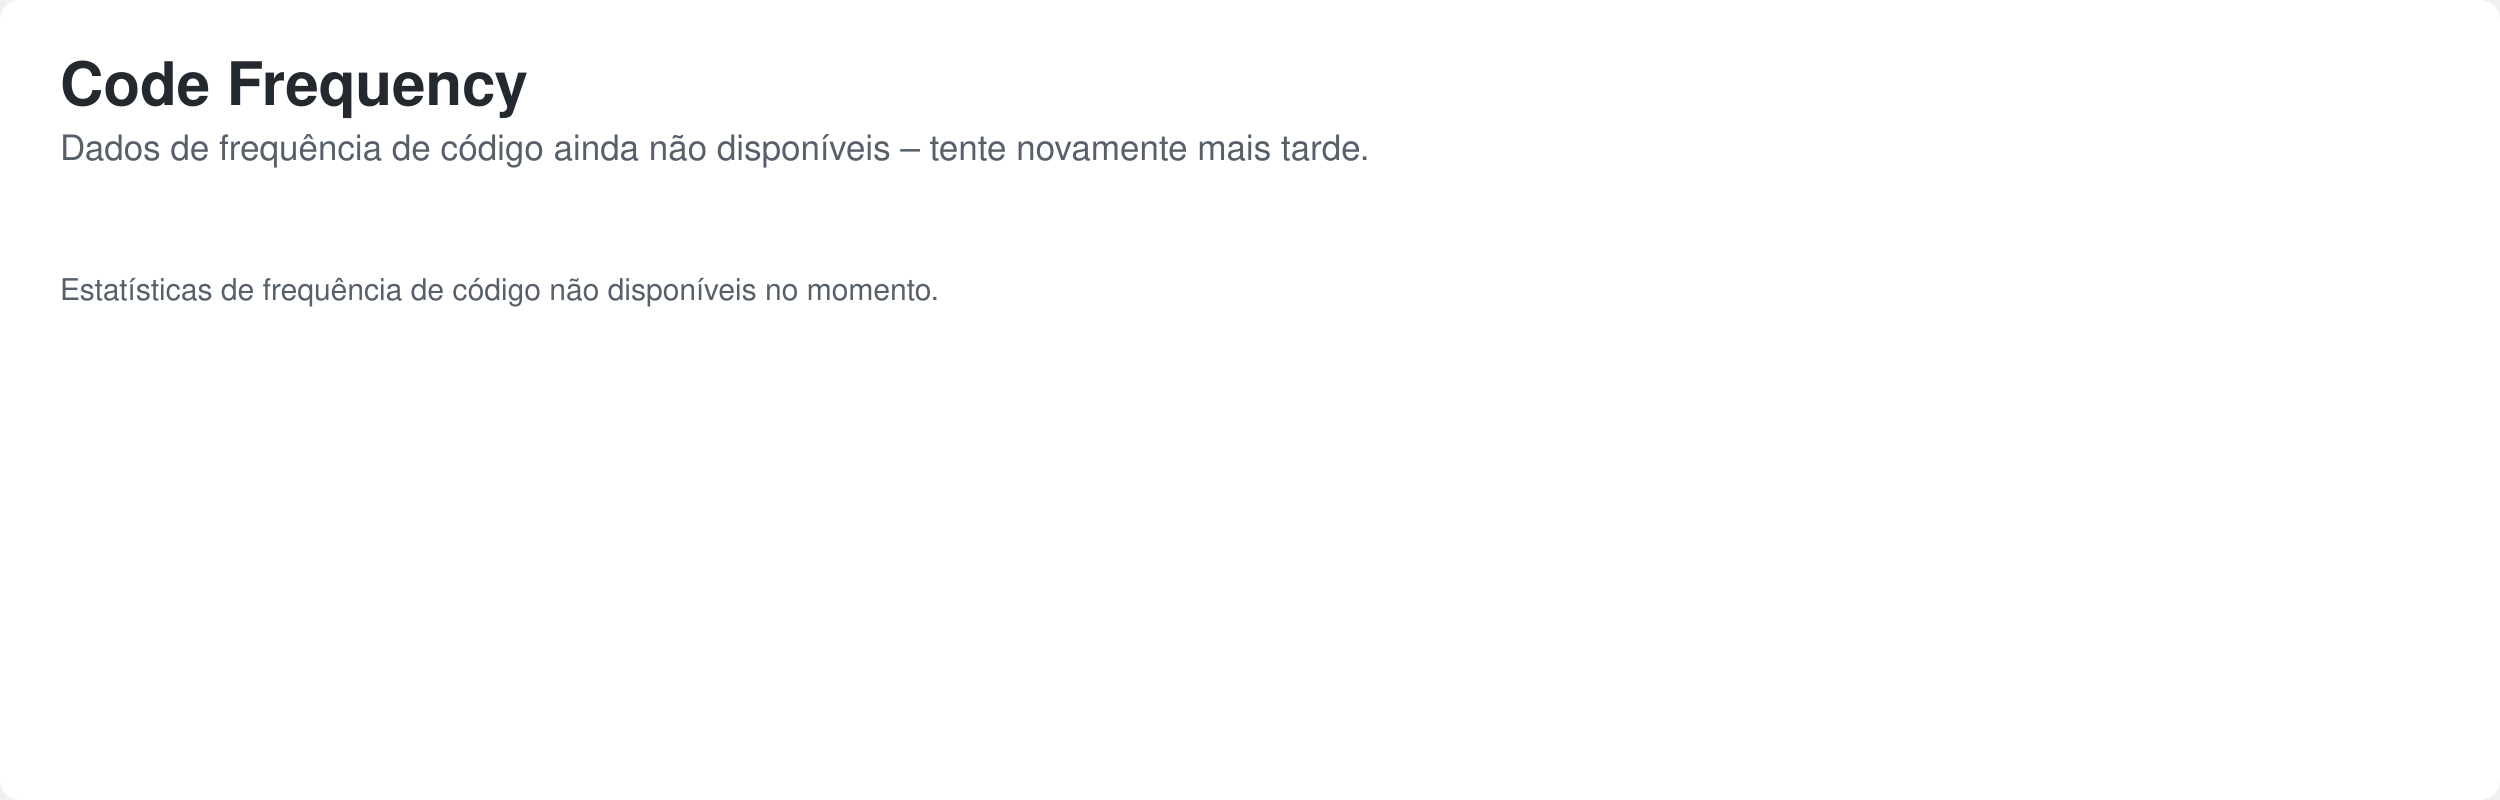
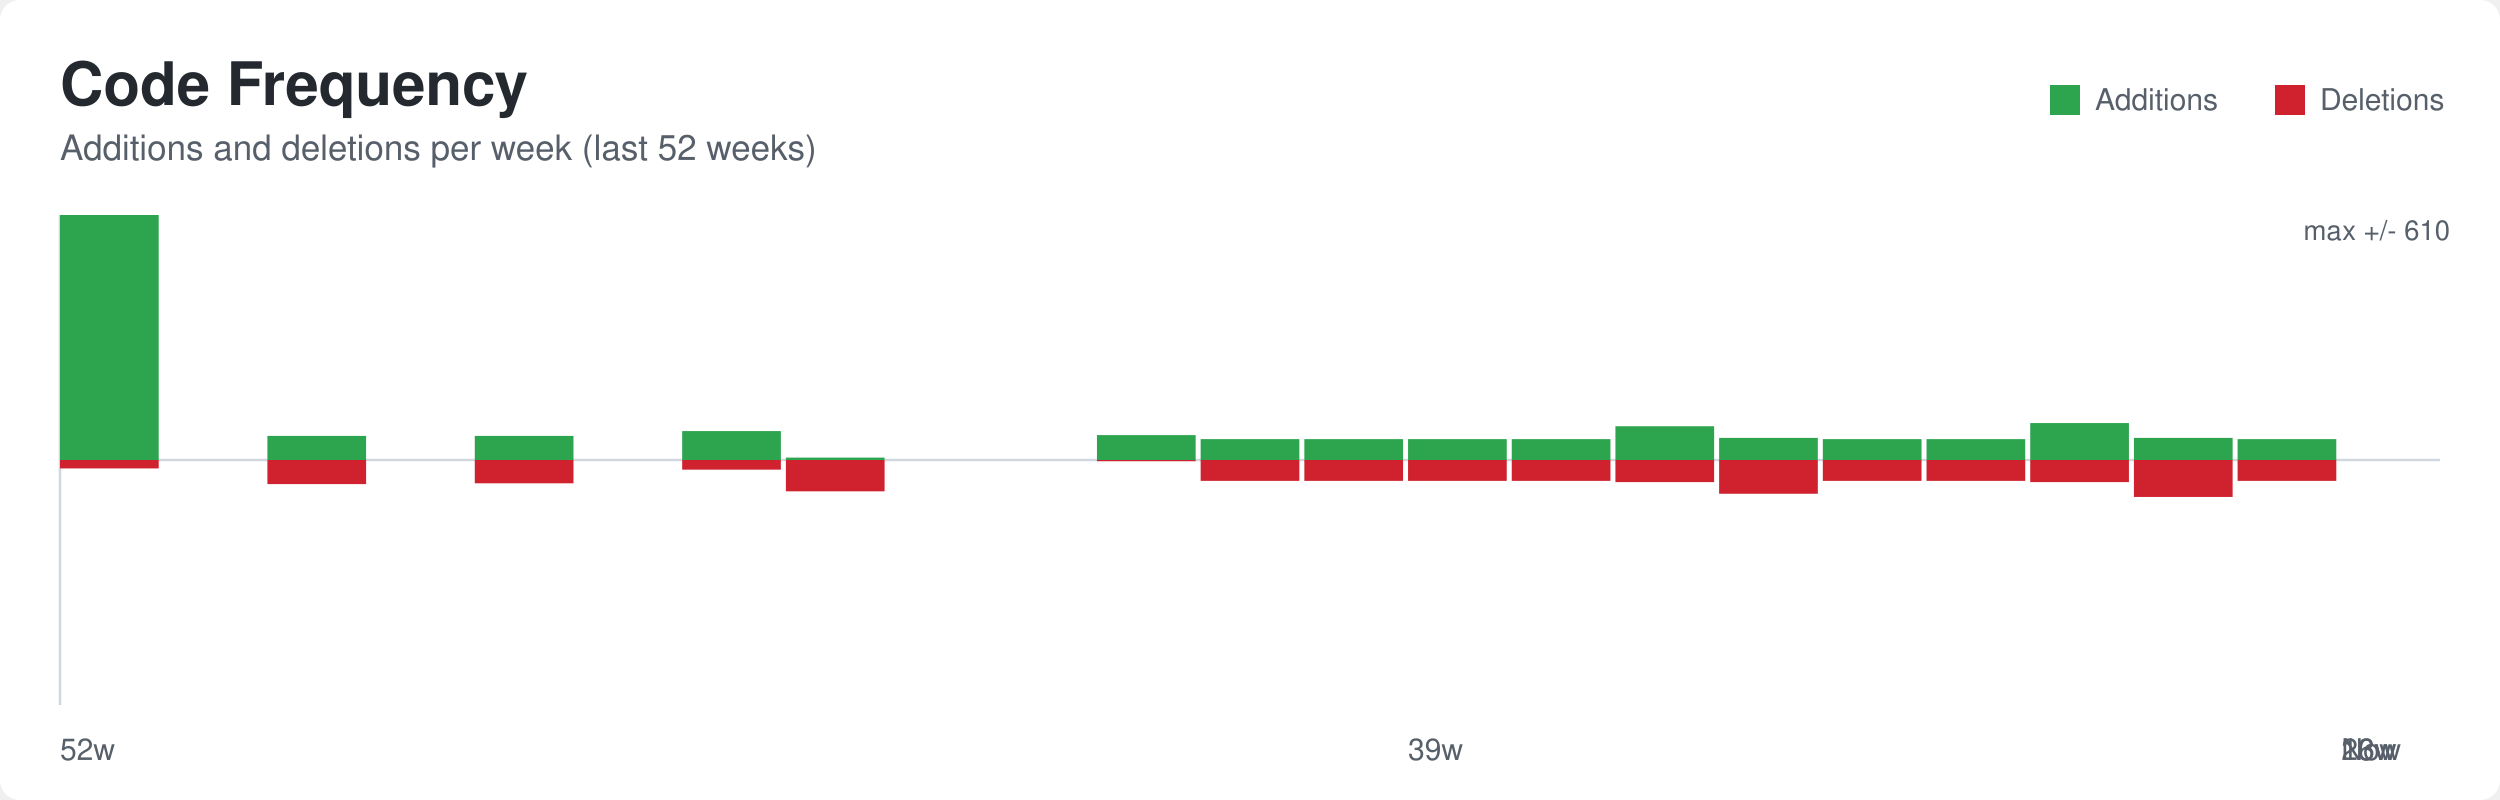
<svg xmlns="http://www.w3.org/2000/svg" width="1000" height="320" role="img" aria-labelledby="title desc">
  <defs>
    <style>
      .bg { fill: #ffffff; }
      .title { font: 600 24px -apple-system, BlinkMacSystemFont, Segoe UI, Helvetica, Arial, sans-serif; fill: #24292f; }
      .subtitle { font: 400 14px -apple-system, BlinkMacSystemFont, Segoe UI, Helvetica, Arial, sans-serif; fill: #57606a; }
      .axis { stroke: #d0d7de; stroke-width: 1; }
      .label { font: 400 12px -apple-system, BlinkMacSystemFont, Segoe UI, Helvetica, Arial, sans-serif; fill: #57606a; }
      .value { font: 500 11px -apple-system, BlinkMacSystemFont, Segoe UI, Helvetica, Arial, sans-serif; fill: #57606a; }
    </style>
  </defs>
  <rect class="bg" x="0" y="0" width="1000" height="320" rx="8" />
  <text class="title" x="24" y="42">Code Frequency</text>
-   <text class="subtitle" x="24" y="64">Dados de frequência de código ainda não disponíveis – tente novamente mais tarde.</text>
-   <text class="label" x="24" y="120">Estatísticas de frequência de código não disponíveis no momento.</text>
+   <text class="subtitle" x="24" y="64">Additions and deletions per week (last 52 weeks)</text>
+   <line class="axis" x1="24" y1="184.0" x2="976" y2="184.0" />
+   <line class="axis" x1="24" y1="86" x2="24" y2="282" />
+   <rect x="24.00" y="86.00" width="39.48" height="98.00" fill="#2da44e" />
+   <rect x="24.00" y="184.00" width="39.48" height="3.37" fill="#cf222e" />
+   <rect x="106.96" y="174.36" width="39.48" height="9.64" fill="#2da44e" />
+   <rect x="106.96" y="184.00" width="39.48" height="9.64" fill="#cf222e" />
+   <rect x="189.91" y="174.36" width="39.48" height="9.64" fill="#2da44e" />
+   <rect x="189.91" y="184.00" width="39.48" height="9.32" fill="#cf222e" />
+   <rect x="272.87" y="172.43" width="39.48" height="11.57" fill="#2da44e" />
+   <rect x="272.87" y="184.00" width="39.48" height="3.86" fill="#cf222e" />
+   <rect x="314.35" y="183.04" width="39.48" height="0.96" fill="#2da44e" />
+   <rect x="314.35" y="184.00" width="39.48" height="12.53" fill="#cf222e" />
+   <rect x="438.78" y="174.04" width="39.48" height="9.96" fill="#2da44e" />
+   <rect x="438.78" y="184.00" width="39.48" height="0.48" fill="#cf222e" />
+   <rect x="480.26" y="175.65" width="39.48" height="8.35" fill="#2da44e" />
+   <rect x="480.26" y="184.00" width="39.48" height="8.35" fill="#cf222e" />
+   <rect x="521.74" y="175.65" width="39.48" height="8.35" fill="#2da44e" />
+   <rect x="521.74" y="184.00" width="39.48" height="8.35" fill="#cf222e" />
+   <rect x="563.22" y="175.65" width="39.48" height="8.35" fill="#2da44e" />
+   <rect x="563.22" y="184.00" width="39.48" height="8.35" fill="#cf222e" />
+   <rect x="604.70" y="175.65" width="39.48" height="8.35" fill="#2da44e" />
+   <rect x="604.70" y="184.00" width="39.48" height="8.35" fill="#cf222e" />
+   <rect x="646.17" y="170.50" width="39.48" height="13.50" fill="#2da44e" />
+   <rect x="646.17" y="184.00" width="39.48" height="8.84" fill="#cf222e" />
+   <rect x="687.65" y="175.16" width="39.48" height="8.84" fill="#2da44e" />
+   <rect x="687.65" y="184.00" width="39.48" height="13.50" fill="#cf222e" />
+   <rect x="729.13" y="175.65" width="39.48" height="8.35" fill="#2da44e" />
+   <rect x="729.13" y="184.00" width="39.48" height="8.35" fill="#cf222e" />
+   <rect x="770.61" y="175.65" width="39.48" height="8.35" fill="#2da44e" />
+   <rect x="770.61" y="184.00" width="39.48" height="8.35" fill="#cf222e" />
+   <rect x="812.09" y="169.22" width="39.48" height="14.78" fill="#2da44e" />
+   <rect x="812.09" y="184.00" width="39.48" height="8.84" fill="#cf222e" />
+   <rect x="853.57" y="175.16" width="39.48" height="8.84" fill="#2da44e" />
+   <rect x="853.57" y="184.00" width="39.48" height="14.78" fill="#cf222e" />
+   <rect x="895.04" y="175.65" width="39.48" height="8.35" fill="#2da44e" />
+   <rect x="895.04" y="184.00" width="39.48" height="8.35" fill="#cf222e" />
+   <rect x="820" y="34" width="12" height="12" fill="#2da44e" />
+   <text class="label" x="838" y="44">Additions</text>
+   <rect x="910" y="34" width="12" height="12" fill="#cf222e" />
+   <text class="label" x="928" y="44">Deletions</text>
+   <text class="label" x="24.00" y="304">52w</text>
+   <text class="label" x="563.22" y="304">39w</text>
+   <text class="label" x="936.52" y="304">26w</text>
+   <text class="label" x="936.52" y="304">13w</text>
+   <text class="label" x="936.52" y="304">Now</text>
+   <text class="value" x="980" y="96" text-anchor="end">max +/- 610</text>
</svg>
